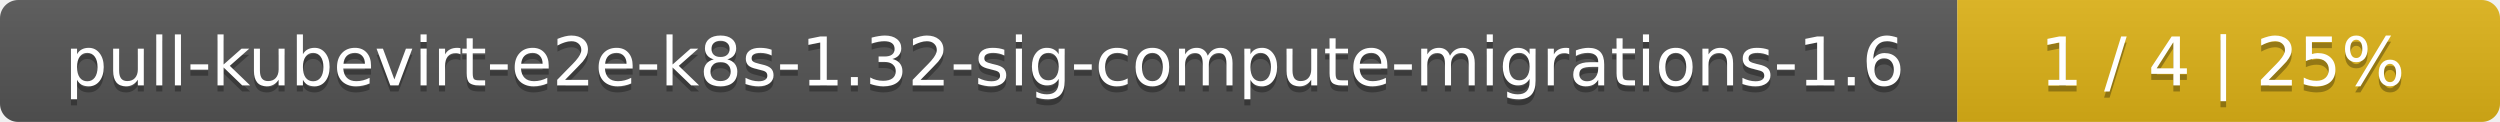
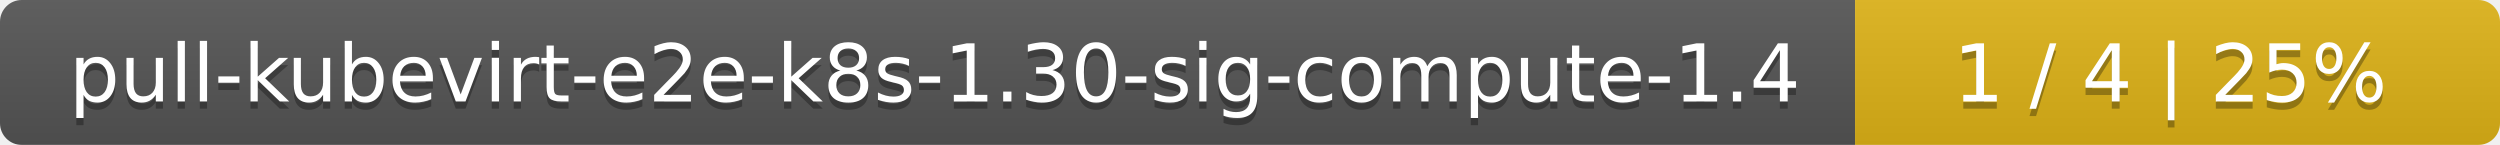
- <svg xmlns="http://www.w3.org/2000/svg" width="410" height="20">
+ <svg xmlns="http://www.w3.org/2000/svg" width="345" height="20">
  <linearGradient id="smooth" x2="0" y2="100%">
    <stop offset="0" stop-color="#bbb" stop-opacity=".1" />
    <stop offset="1" stop-opacity=".1" />
  </linearGradient>
  <mask id="round">
-     <rect width="410" height="20" rx="3" fill="#fff" />
+     <rect width="345" height="20" rx="3" fill="#fff" />
  </mask>
  <g mask="url(#round)">
-     <rect width="321" height="20" fill="#555" />
-     <rect x="321" width="89" height="20" fill="#dfb317" />
-     <rect width="410" height="20" fill="url(#smooth)" />
+     <rect width="256" height="20" fill="#555" />
+     <rect x="256" width="89" height="20" fill="#dfb317" />
+     <rect width="345" height="20" fill="url(#smooth)" />
  </g>
  <g fill="#fff" text-anchor="middle" font-family="DejaVu Sans,Verdana,Geneva,sans-serif" font-size="11">
-     <text x="161.5" y="15" fill="#010101" fill-opacity=".3">pull-kubevirt-e2e-k8s-1.32-sig-compute-migrations-1.6</text>
-     <text x="161.5" y="14">pull-kubevirt-e2e-k8s-1.32-sig-compute-migrations-1.6</text>
-     <text x="364.5" y="15" fill="#010101" fill-opacity=".3">1 / 4    |    25%</text>
-     <text x="364.5" y="14">1 / 4    |    25%</text>
+     <text x="129" y="15" fill="#010101" fill-opacity=".3">pull-kubevirt-e2e-k8s-1.30-sig-compute-1.4</text>
+     <text x="129" y="14">pull-kubevirt-e2e-k8s-1.30-sig-compute-1.4</text>
+     <text x="299.5" y="15" fill="#010101" fill-opacity=".3">1 / 4    |    25%</text>
+     <text x="299.5" y="14">1 / 4    |    25%</text>
  </g>
</svg>
